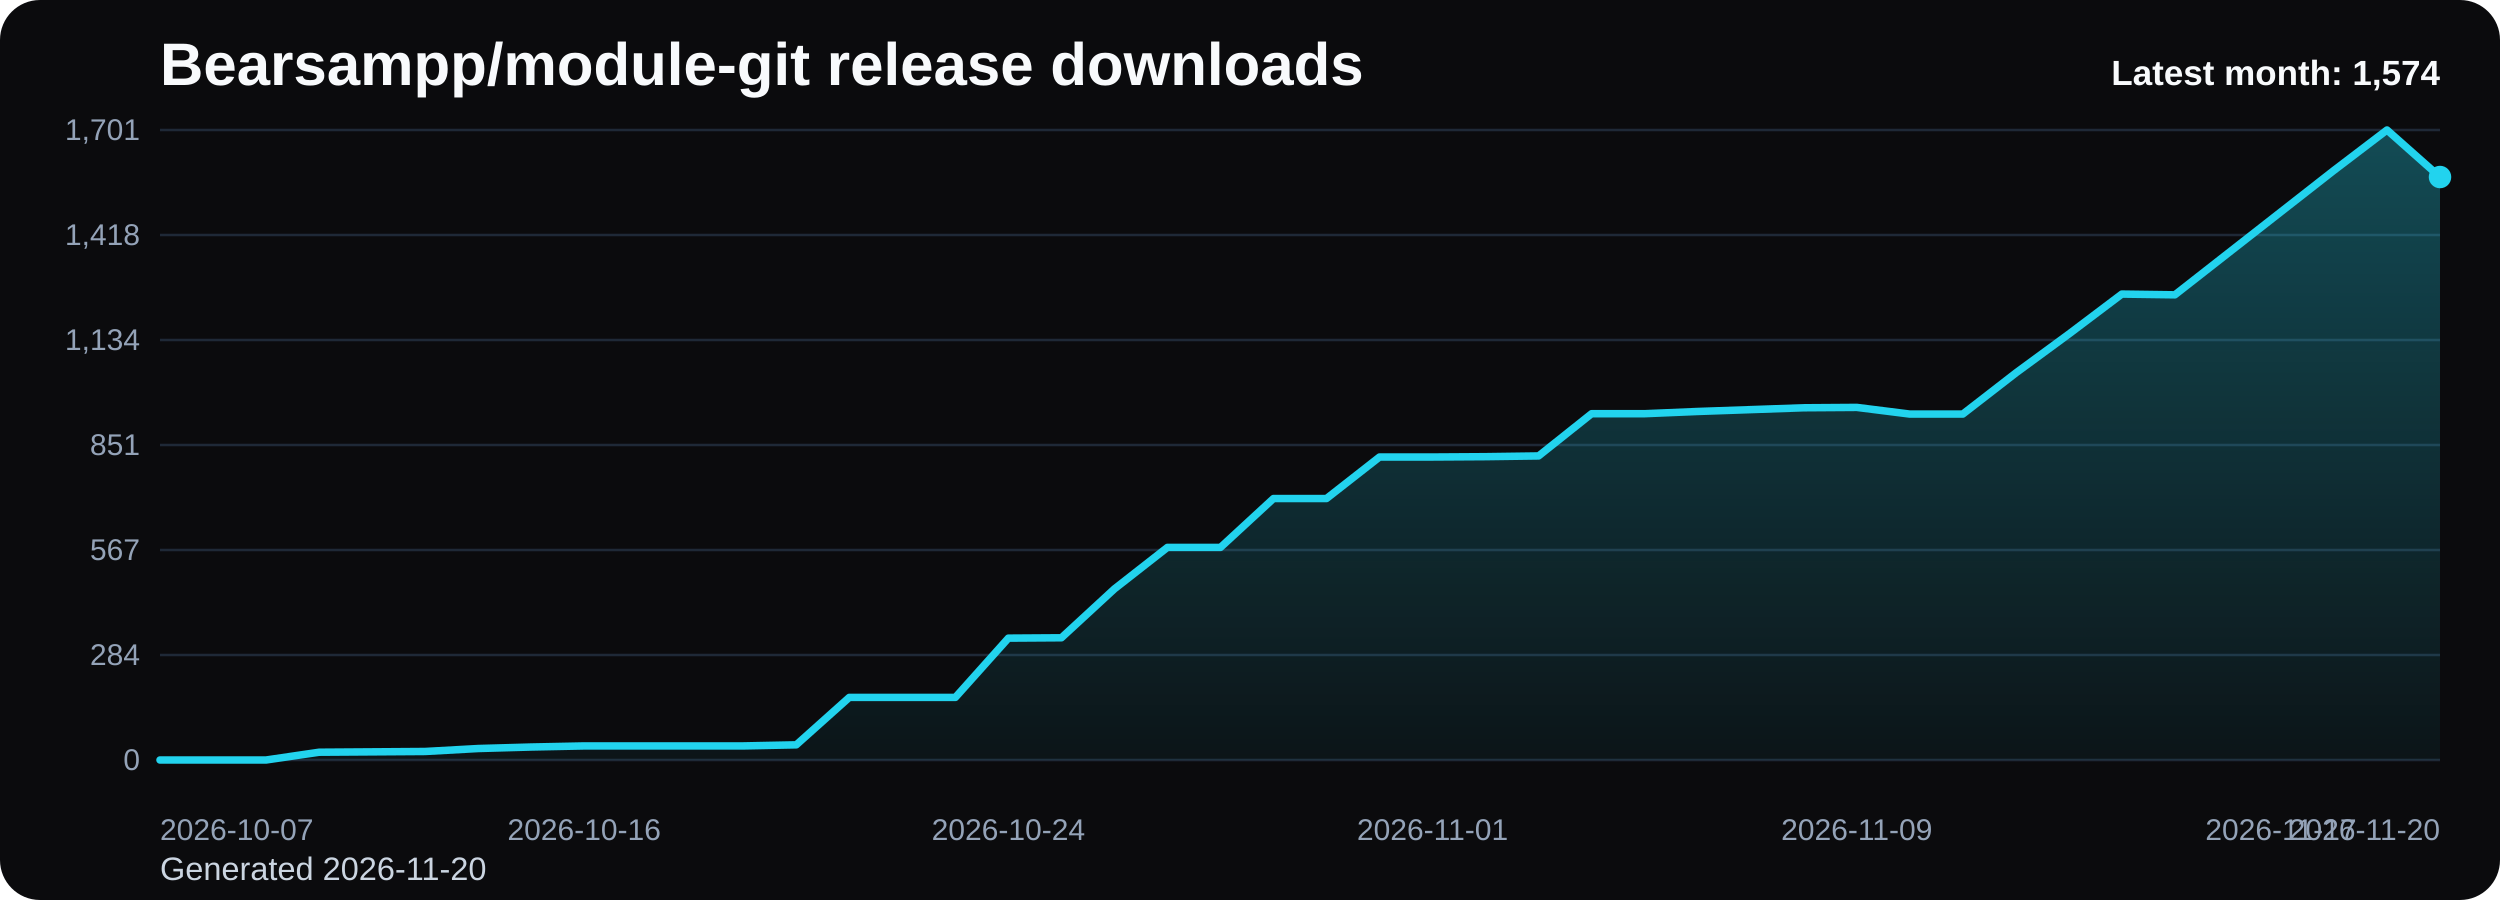
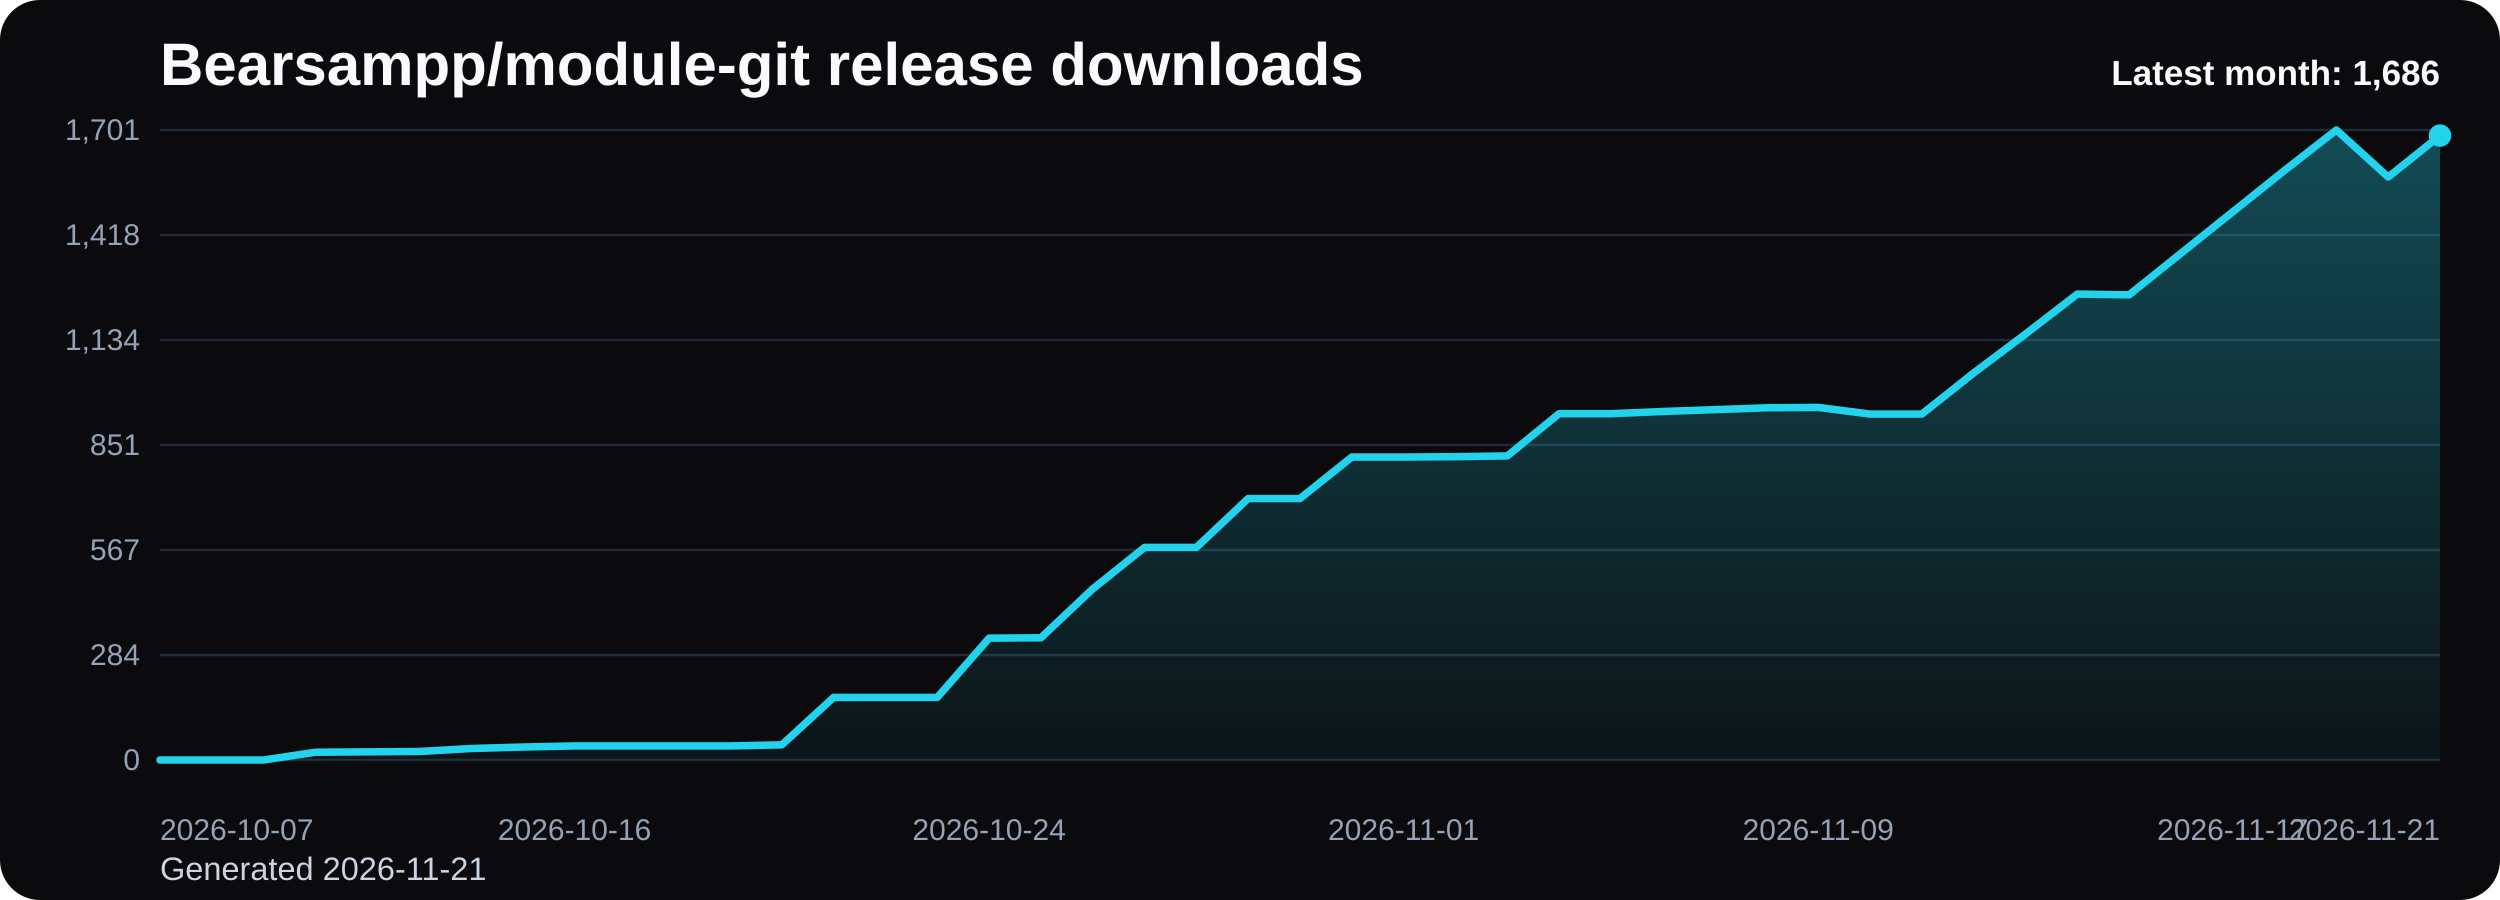
<svg xmlns="http://www.w3.org/2000/svg" viewBox="0 0 1000 360" role="img" aria-label="Bearsampp/module-git release downloads chart">
  <defs>
    <linearGradient id="fill-monthly-black" x1="0" y1="0" x2="0" y2="1">
      <stop offset="0%" stop-color="#22d3ee" stop-opacity="0.32" />
      <stop offset="100%" stop-color="#22d3ee" stop-opacity="0.05" />
    </linearGradient>
    <style>
      .bg { fill: #0b0b0d; }
      .title { font: 700 24px Arial, sans-serif; fill: #f8fafc; }
      .sub { font: 400 13px Arial, sans-serif; fill: #cbd5e1; }
      .grid { stroke: #1f2937; stroke-width: 1; }
      .axis { font: 400 12px Arial, sans-serif; fill: #94a3b8; }
      .line { fill: none; stroke: #22d3ee; stroke-width: 3; stroke-linecap: round; stroke-linejoin: round; }
      .dot { fill: #22d3ee; }
      .value { font: 600 11px Arial, sans-serif; fill: #cbd5e1; }
      .latest { font: 700 14px Arial, sans-serif; fill: #f8fafc; }
    </style>
  </defs>
  <rect class="bg" x="0" y="0" width="1000" height="360" rx="16" />
  <text class="title" x="64" y="34">Bearsampp/module-git release downloads</text>
-   <text class="sub" x="64" y="352">Generated 2026-11-20</text>
+   <text class="sub" x="64" y="352">Generated 2026-11-21</text>
  <line x1="64" y1="52.00" x2="976" y2="52.00" class="grid" />
  <text x="56" y="56.00" text-anchor="end" class="axis">1,701</text>
  <line x1="64" y1="94.00" x2="976" y2="94.00" class="grid" />
  <text x="56" y="98.00" text-anchor="end" class="axis">1,418</text>
  <line x1="64" y1="136.00" x2="976" y2="136.00" class="grid" />
  <text x="56" y="140.00" text-anchor="end" class="axis">1,134</text>
  <line x1="64" y1="178.00" x2="976" y2="178.00" class="grid" />
  <text x="56" y="182.00" text-anchor="end" class="axis">851</text>
  <line x1="64" y1="220.00" x2="976" y2="220.00" class="grid" />
  <text x="56" y="224.00" text-anchor="end" class="axis">567</text>
  <line x1="64" y1="262.00" x2="976" y2="262.00" class="grid" />
  <text x="56" y="266.00" text-anchor="end" class="axis">284</text>
  <line x1="64" y1="304.00" x2="976" y2="304.00" class="grid" />
  <text x="56" y="308.00" text-anchor="end" class="axis">0</text>
-   <path d="M 64.00 304 L 64.00 304.00 L 85.21 304.00 L 106.42 304.00 L 127.63 300.89 L 148.84 300.74 L 170.05 300.59 L 191.26 299.41 L 212.47 298.81 L 233.67 298.37 L 254.88 298.37 L 276.09 298.37 L 297.30 298.37 L 318.51 297.93 L 339.72 278.96 L 360.93 278.96 L 382.14 278.96 L 403.35 255.26 L 424.56 255.11 L 445.77 235.56 L 466.98 218.96 L 488.19 218.96 L 509.40 199.41 L 530.60 199.41 L 551.81 182.81 L 573.02 182.81 L 594.23 182.67 L 615.44 182.37 L 636.65 165.48 L 657.86 165.48 L 679.07 164.59 L 700.28 163.85 L 721.49 163.11 L 742.70 162.96 L 763.91 165.63 L 785.12 165.63 L 806.33 149.19 L 827.53 133.63 L 848.74 117.63 L 869.95 117.93 L 891.16 101.33 L 912.37 84.74 L 933.58 68.15 L 954.79 52.00 L 976.00 70.81 L 976.00 304 Z" fill="url(#fill-monthly-black)" />
-   <polyline class="line" points="64.00,304.00 85.21,304.00 106.42,304.00 127.63,300.89 148.84,300.74 170.05,300.59 191.26,299.41 212.47,298.81 233.67,298.37 254.88,298.37 276.09,298.37 297.30,298.37 318.51,297.93 339.72,278.96 360.93,278.96 382.14,278.96 403.35,255.26 424.56,255.11 445.77,235.56 466.98,218.96 488.19,218.96 509.40,199.41 530.60,199.41 551.81,182.81 573.02,182.81 594.23,182.67 615.44,182.37 636.65,165.48 657.86,165.48 679.07,164.59 700.28,163.85 721.49,163.11 742.70,162.96 763.91,165.63 785.12,165.63 806.33,149.19 827.53,133.63 848.74,117.63 869.95,117.93 891.16,101.33 912.37,84.74 933.58,68.15 954.79,52.00 976.00,70.81" />
-   <circle class="dot" cx="976.00" cy="70.81" r="4.5" />
+   <path d="M 64.00 304 L 64.00 304.00 L 84.73 304.00 L 105.45 304.00 L 126.18 300.89 L 146.91 300.74 L 167.64 300.59 L 188.36 299.41 L 209.09 298.81 L 229.82 298.37 L 250.55 298.37 L 271.27 298.37 L 292.00 298.37 L 312.73 297.93 L 333.45 278.96 L 354.18 278.96 L 374.91 278.96 L 395.64 255.26 L 416.36 255.11 L 437.09 235.56 L 457.82 218.96 L 478.55 218.96 L 499.27 199.41 L 520.00 199.41 L 540.73 182.81 L 561.45 182.81 L 582.18 182.67 L 602.91 182.37 L 623.64 165.48 L 644.36 165.48 L 665.09 164.59 L 685.82 163.85 L 706.55 163.11 L 727.27 162.96 L 748.00 165.63 L 768.73 165.63 L 789.45 149.19 L 810.18 133.63 L 830.91 117.63 L 851.64 117.93 L 872.36 101.33 L 893.09 84.74 L 913.82 68.15 L 934.55 52.00 L 955.27 70.81 L 976.00 54.22 L 976.00 304 Z" fill="url(#fill-monthly-black)" />
+   <polyline class="line" points="64.00,304.00 84.73,304.00 105.45,304.00 126.18,300.89 146.91,300.74 167.64,300.59 188.36,299.41 209.09,298.81 229.82,298.37 250.55,298.37 271.27,298.37 292.00,298.37 312.73,297.93 333.45,278.96 354.18,278.96 374.91,278.96 395.64,255.26 416.36,255.11 437.09,235.56 457.82,218.96 478.55,218.96 499.27,199.41 520.00,199.41 540.73,182.81 561.45,182.81 582.18,182.67 602.91,182.37 623.64,165.48 644.36,165.48 665.09,164.59 685.82,163.85 706.55,163.11 727.27,162.96 748.00,165.63 768.73,165.63 789.45,149.19 810.18,133.63 830.91,117.63 851.64,117.93 872.36,101.33 893.09,84.74 913.82,68.15 934.55,52.00 955.27,70.81 976.00,54.22" />
+   <circle class="dot" cx="976.00" cy="54.22" r="4.5" />
  <text class="axis" x="64.00" y="336" text-anchor="start">2026-10-07</text>
-   <text class="axis" x="233.67" y="336" text-anchor="middle">2026-10-16</text>
-   <text class="axis" x="403.35" y="336" text-anchor="middle">2026-10-24</text>
-   <text class="axis" x="573.02" y="336" text-anchor="middle">2026-11-01</text>
-   <text class="axis" x="742.70" y="336" text-anchor="middle">2026-11-09</text>
-   <text class="axis" x="912.37" y="336" text-anchor="middle">2026-11-17</text>
-   <text class="axis" x="976.00" y="336" text-anchor="end">2026-11-20</text>
-   <text class="latest" x="976" y="34" text-anchor="end">Latest month: 1,574</text>
+   <text class="axis" x="229.82" y="336" text-anchor="middle">2026-10-16</text>
+   <text class="axis" x="395.64" y="336" text-anchor="middle">2026-10-24</text>
+   <text class="axis" x="561.45" y="336" text-anchor="middle">2026-11-01</text>
+   <text class="axis" x="727.27" y="336" text-anchor="middle">2026-11-09</text>
+   <text class="axis" x="893.09" y="336" text-anchor="middle">2026-11-17</text>
+   <text class="axis" x="976.00" y="336" text-anchor="end">2026-11-21</text>
+   <text class="latest" x="976" y="34" text-anchor="end">Latest month: 1,686</text>
</svg>
